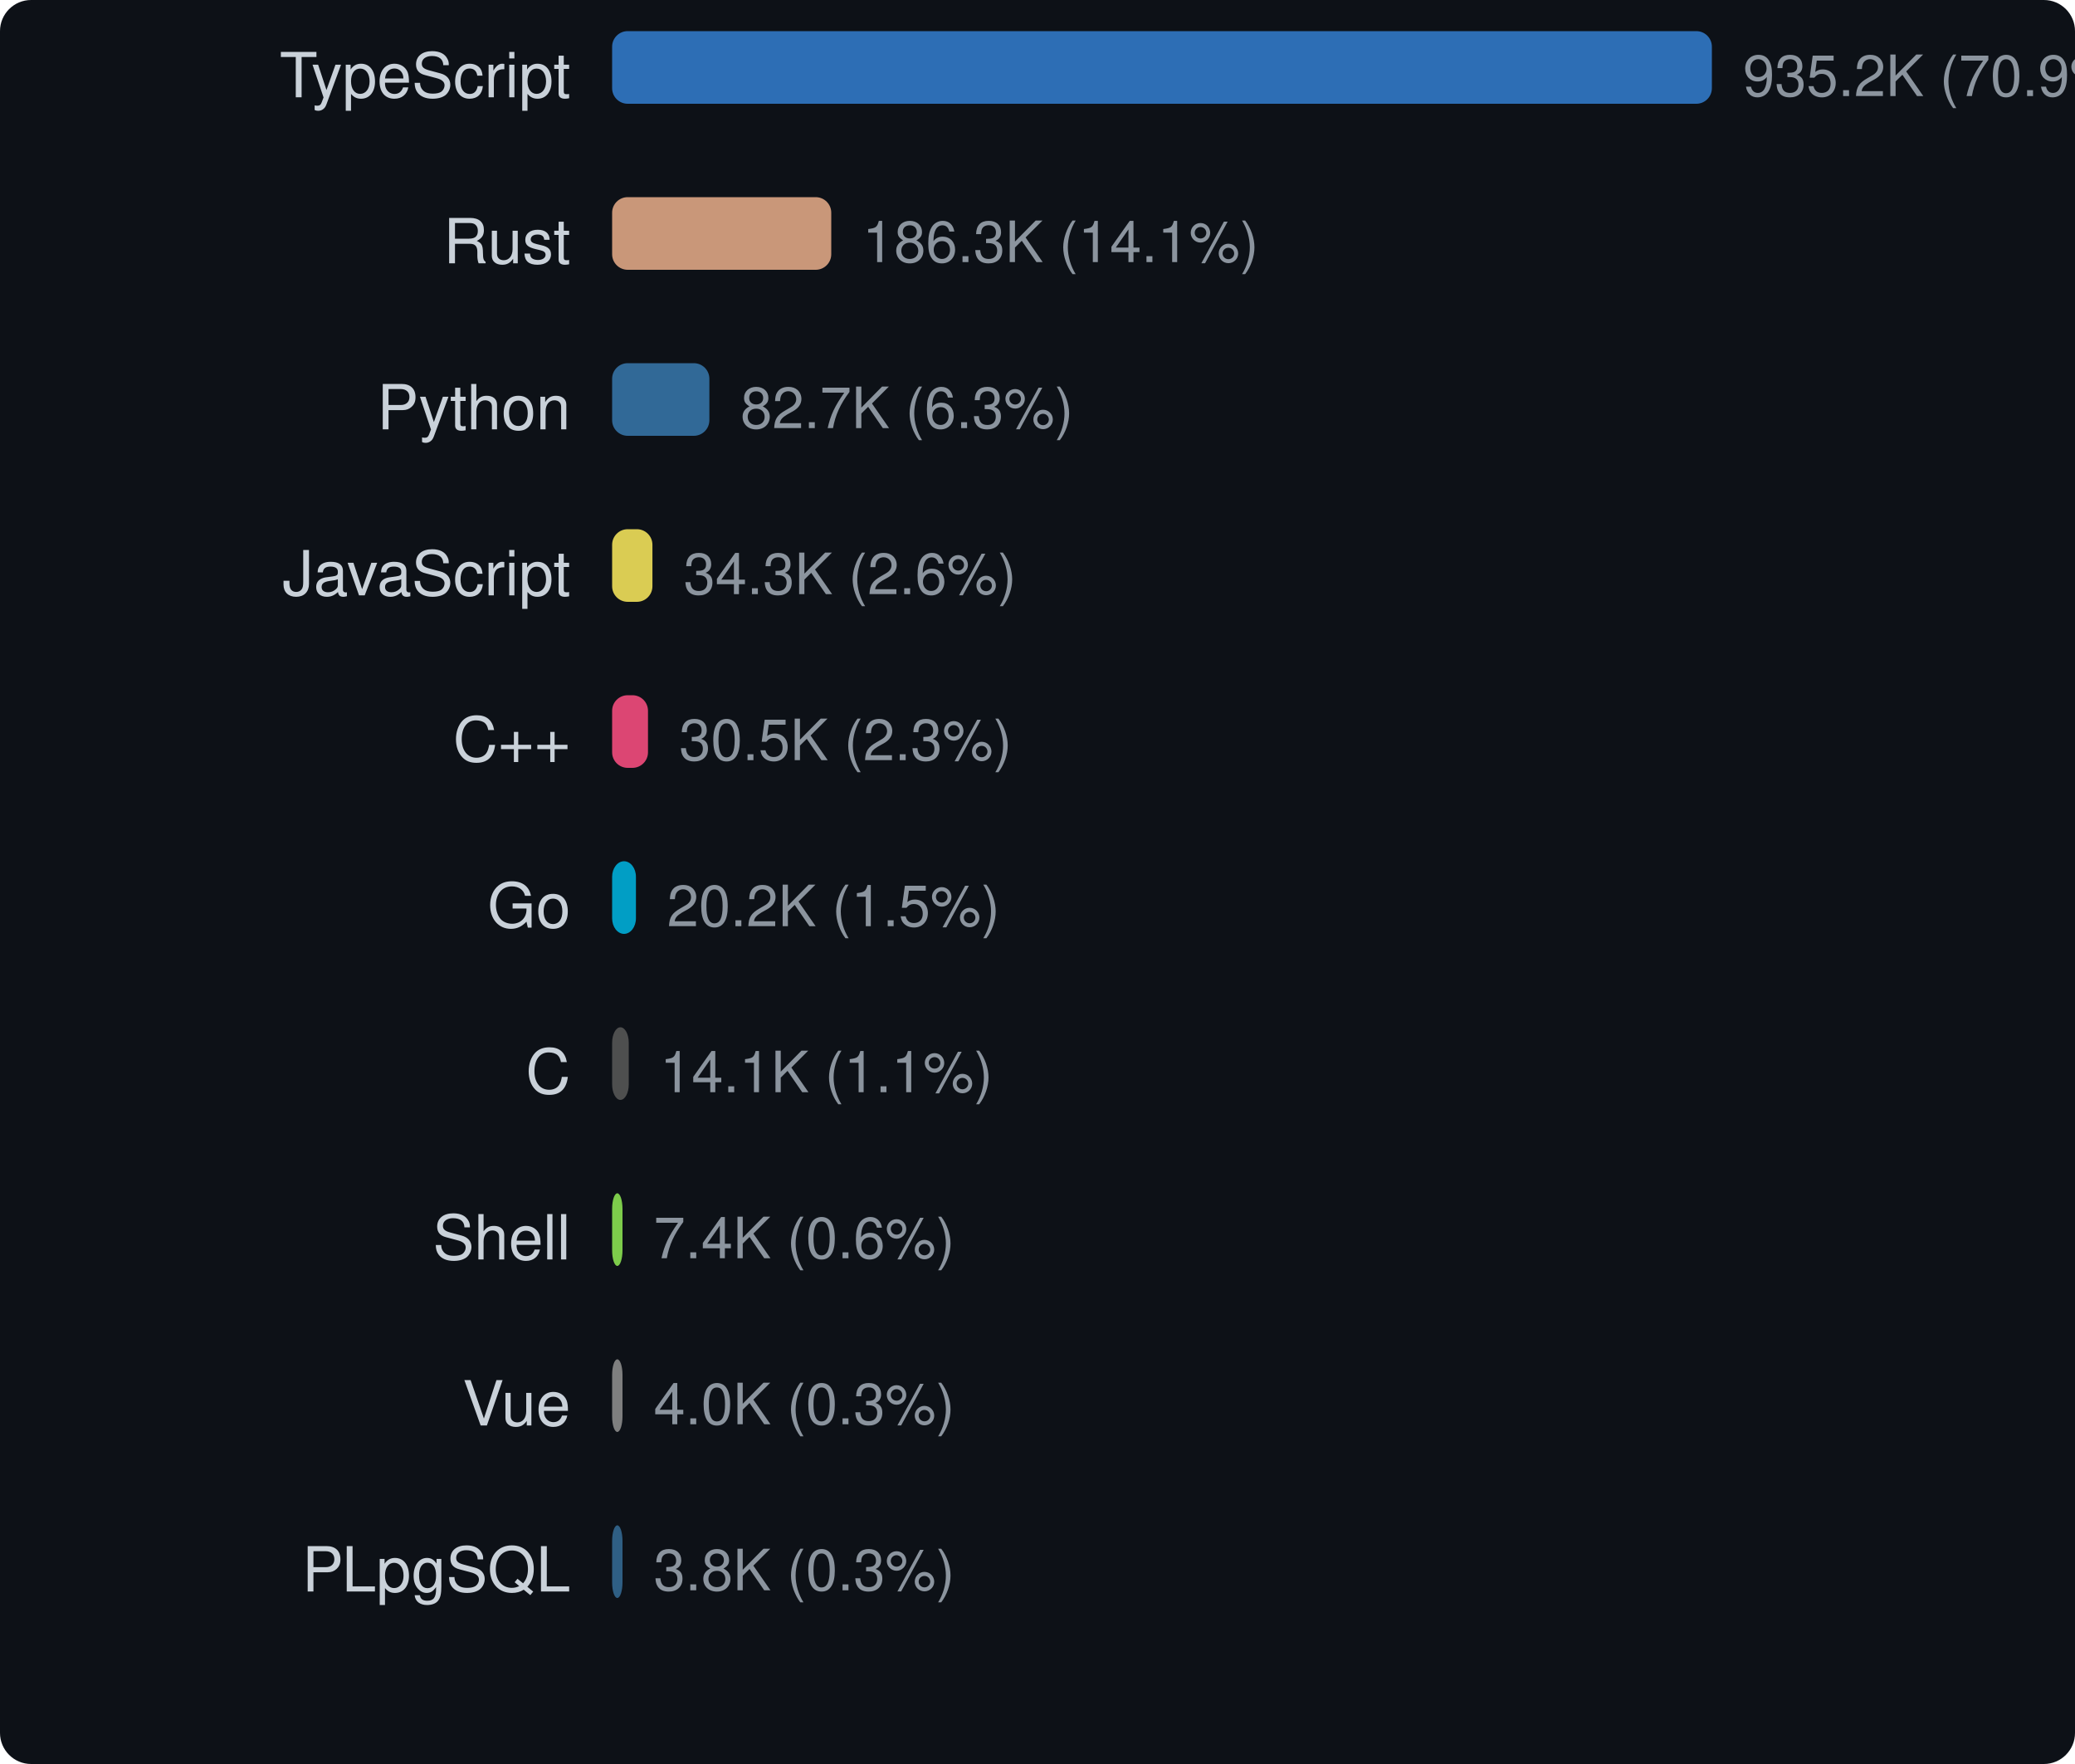
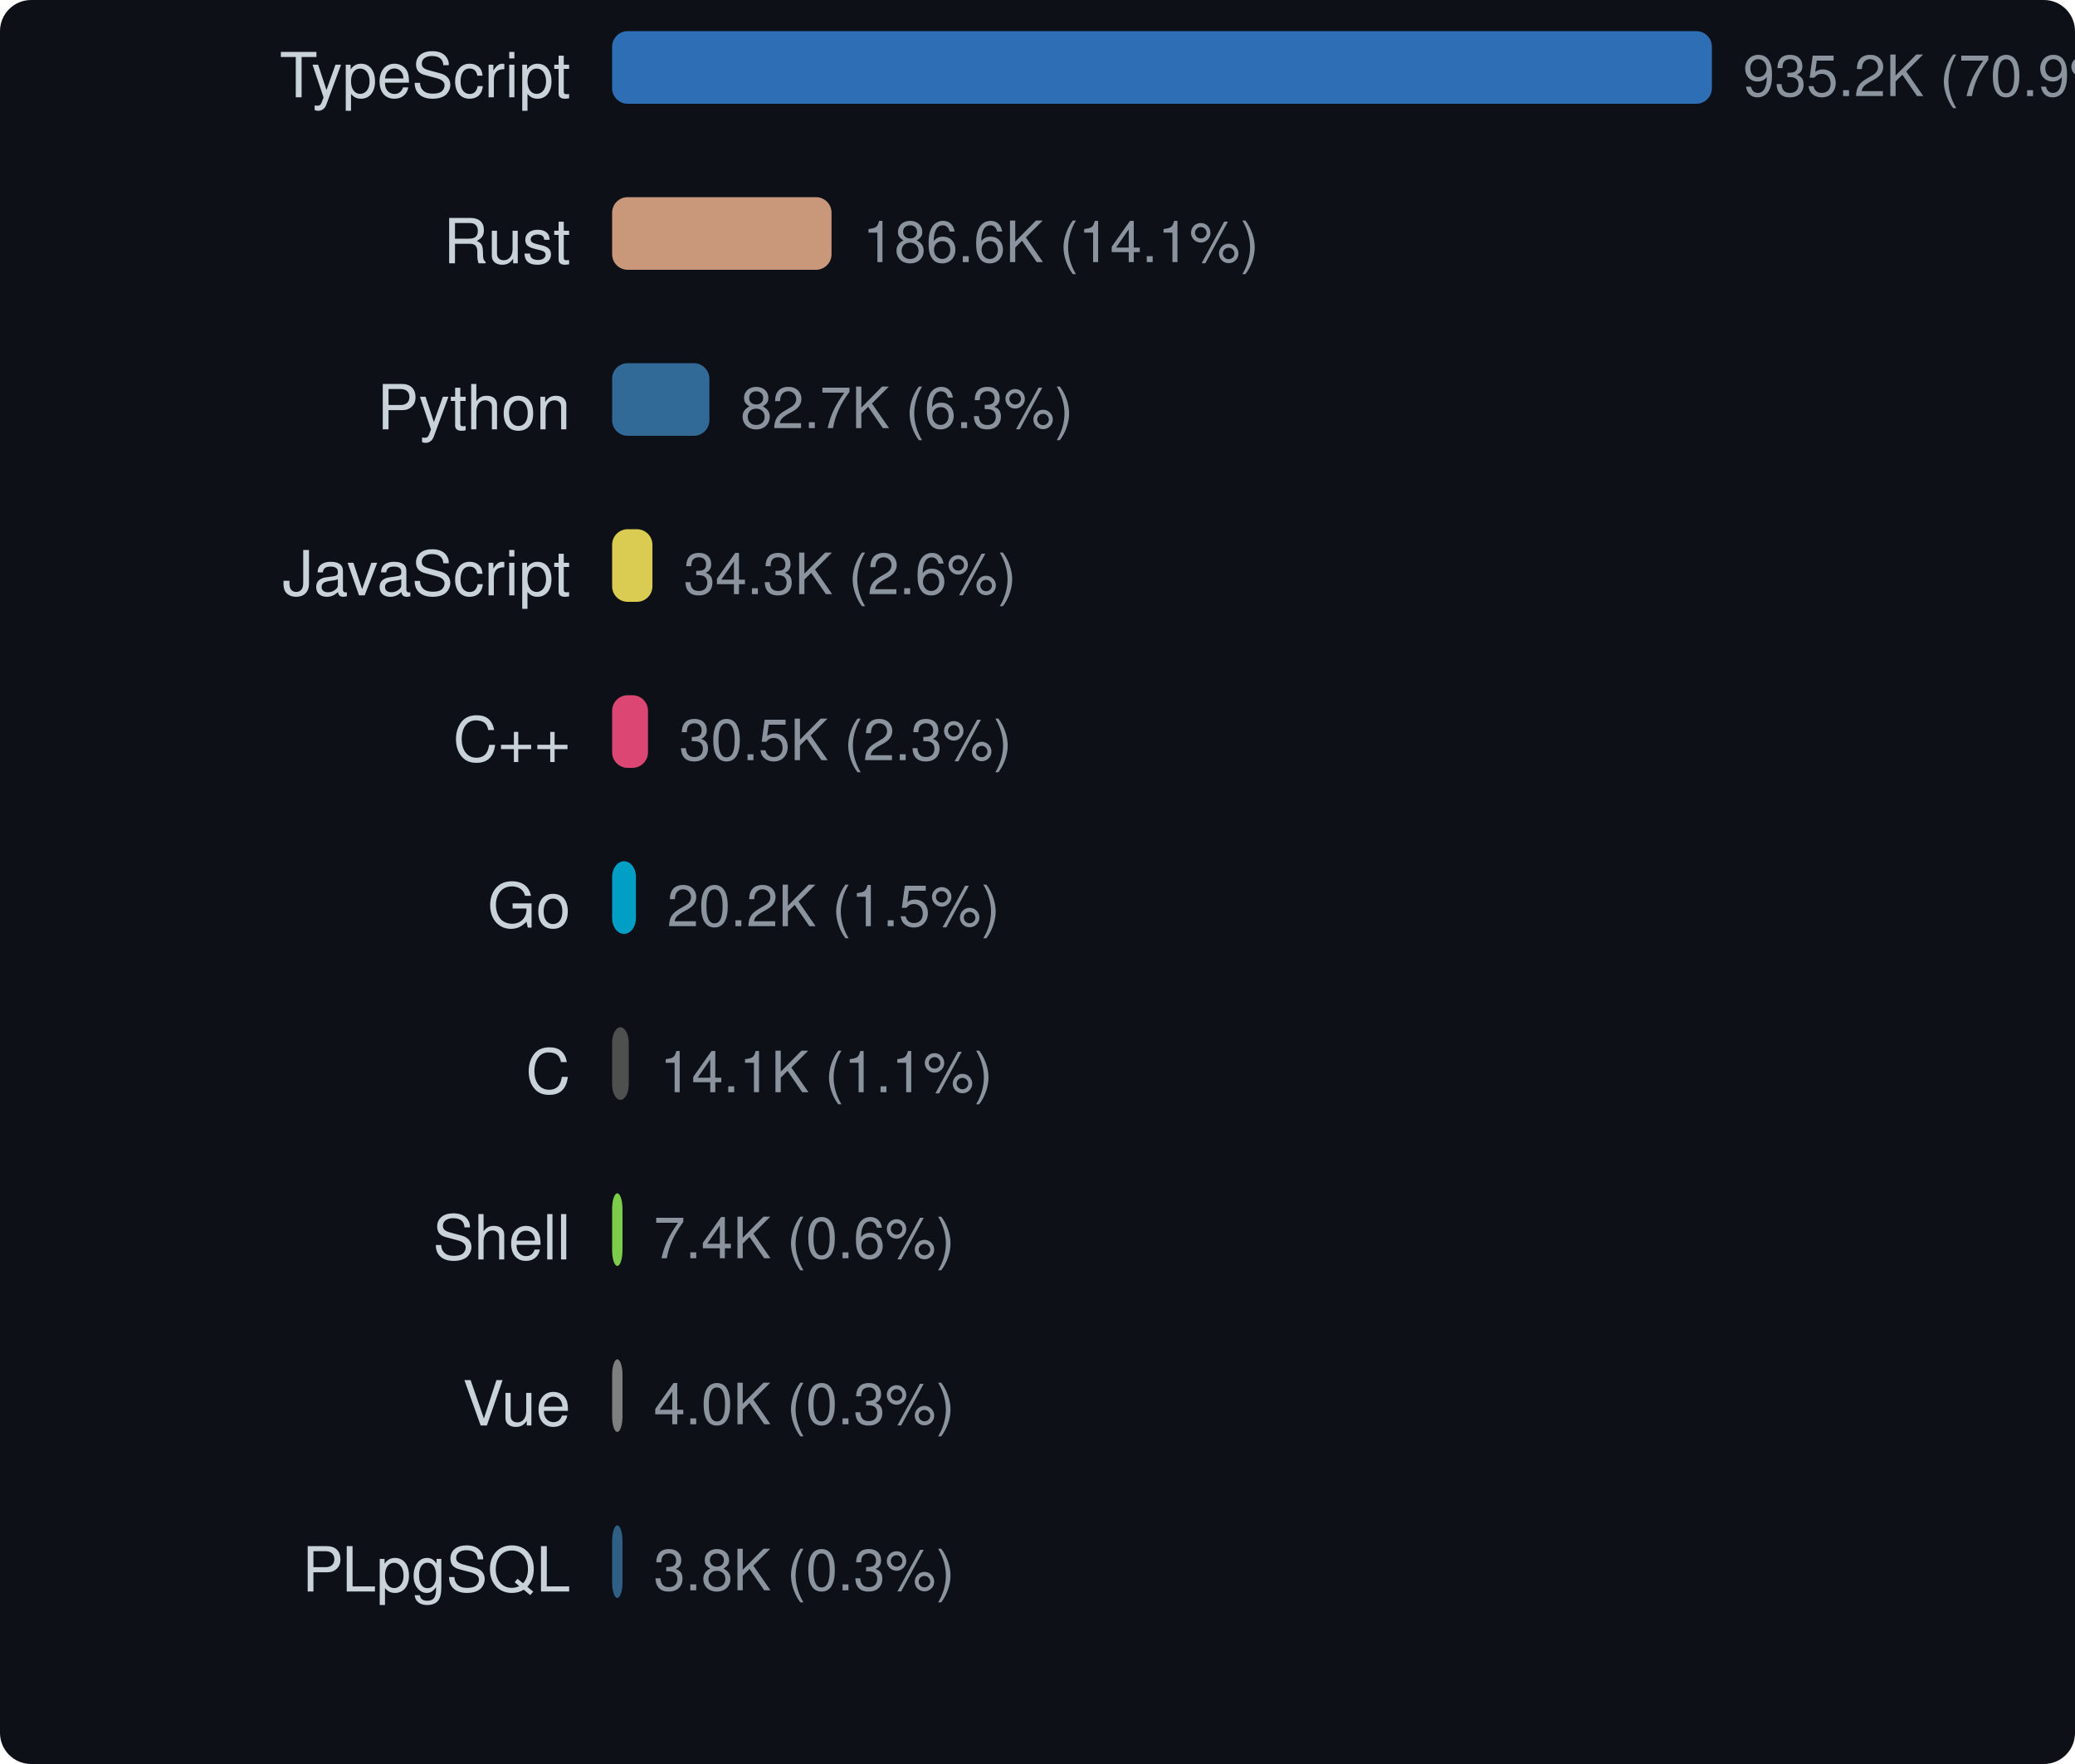
<svg xmlns="http://www.w3.org/2000/svg" width="400" height="340" viewBox="0 0 400 340">
  <style>text { dominant-baseline: central; }</style>
  <rect width="100%" height="100%" rx="6" fill="#0d1117" />
  <text x="110" y="16" text-anchor="end" fill="#c9d1d9" font-size="12" font-family="Segoe UI,Helvetica,Arial,sans-serif">TypeScript</text>
  <rect x="118" y="6" width="212" height="14" rx="3" fill="#3178c6" opacity="0.9" />
  <text x="336" y="16" fill="#8b949e" font-size="11" font-family="Segoe UI,Helvetica,Arial,sans-serif">935.2K (70.9%)</text>
  <text x="110" y="48" text-anchor="end" fill="#c9d1d9" font-size="12" font-family="Segoe UI,Helvetica,Arial,sans-serif">Rust</text>
-   <rect x="118" y="38" width="42.243" height="14" rx="3" fill="#dea584" opacity="0.9" />
-   <text x="166.243" y="48" fill="#8b949e" font-size="11" font-family="Segoe UI,Helvetica,Arial,sans-serif">186.3K (14.1%)</text>
+   <rect x="118" y="38" width="42.298" height="14" rx="3" fill="#dea584" opacity="0.9" />
+   <text x="166.298" y="48" fill="#8b949e" font-size="11" font-family="Segoe UI,Helvetica,Arial,sans-serif">186.6K (14.1%)</text>
  <text x="110" y="80" text-anchor="end" fill="#c9d1d9" font-size="12" font-family="Segoe UI,Helvetica,Arial,sans-serif">Python</text>
  <rect x="118" y="70" width="18.747" height="14" rx="3" fill="#3572a5" opacity="0.9" />
  <text x="142.747" y="80" fill="#8b949e" font-size="11" font-family="Segoe UI,Helvetica,Arial,sans-serif">82.7K (6.3%)</text>
  <text x="110" y="112" text-anchor="end" fill="#c9d1d9" font-size="12" font-family="Segoe UI,Helvetica,Arial,sans-serif">JavaScript</text>
  <rect x="118" y="102" width="7.77" height="14" rx="3" fill="#f1e05a" opacity="0.9" />
  <text x="131.77" y="112" fill="#8b949e" font-size="11" font-family="Segoe UI,Helvetica,Arial,sans-serif">34.3K (2.6%)</text>
  <text x="110" y="144" text-anchor="end" fill="#c9d1d9" font-size="12" font-family="Segoe UI,Helvetica,Arial,sans-serif">C++</text>
  <rect x="118" y="134" width="6.915" height="14" rx="3" fill="#f34b7d" opacity="0.9" />
  <text x="130.915" y="144" fill="#8b949e" font-size="11" font-family="Segoe UI,Helvetica,Arial,sans-serif">30.5K (2.3%)</text>
  <text x="110" y="176" text-anchor="end" fill="#c9d1d9" font-size="12" font-family="Segoe UI,Helvetica,Arial,sans-serif">Go</text>
  <rect x="118" y="166" width="4.59" height="14" rx="3" fill="#00add8" opacity="0.9" />
  <text x="128.59" y="176" fill="#8b949e" font-size="11" font-family="Segoe UI,Helvetica,Arial,sans-serif">20.2K (1.5%)</text>
  <text x="110" y="208" text-anchor="end" fill="#c9d1d9" font-size="12" font-family="Segoe UI,Helvetica,Arial,sans-serif">C</text>
  <rect x="118" y="198" width="3.207" height="14" rx="3" fill="#555555" opacity="0.9" />
  <text x="127.207" y="208" fill="#8b949e" font-size="11" font-family="Segoe UI,Helvetica,Arial,sans-serif">14.1K (1.1%)</text>
  <text x="110" y="240" text-anchor="end" fill="#c9d1d9" font-size="12" font-family="Segoe UI,Helvetica,Arial,sans-serif">Shell</text>
  <rect x="118" y="230" width="2" height="14" rx="3" fill="#89e051" opacity="0.9" />
  <text x="126" y="240" fill="#8b949e" font-size="11" font-family="Segoe UI,Helvetica,Arial,sans-serif">7.4K (0.6%)</text>
  <text x="110" y="272" text-anchor="end" fill="#c9d1d9" font-size="12" font-family="Segoe UI,Helvetica,Arial,sans-serif">Vue</text>
  <rect x="118" y="262" width="2" height="14" rx="3" fill="#8b8b8b" opacity="0.9" />
  <text x="126" y="272" fill="#8b949e" font-size="11" font-family="Segoe UI,Helvetica,Arial,sans-serif">4.0K (0.3%)</text>
  <text x="110" y="304" text-anchor="end" fill="#c9d1d9" font-size="12" font-family="Segoe UI,Helvetica,Arial,sans-serif">PLpgSQL</text>
  <rect x="118" y="294" width="2" height="14" rx="3" fill="#336790" opacity="0.9" />
  <text x="126" y="304" fill="#8b949e" font-size="11" font-family="Segoe UI,Helvetica,Arial,sans-serif">3.8K (0.3%)</text>
</svg>
